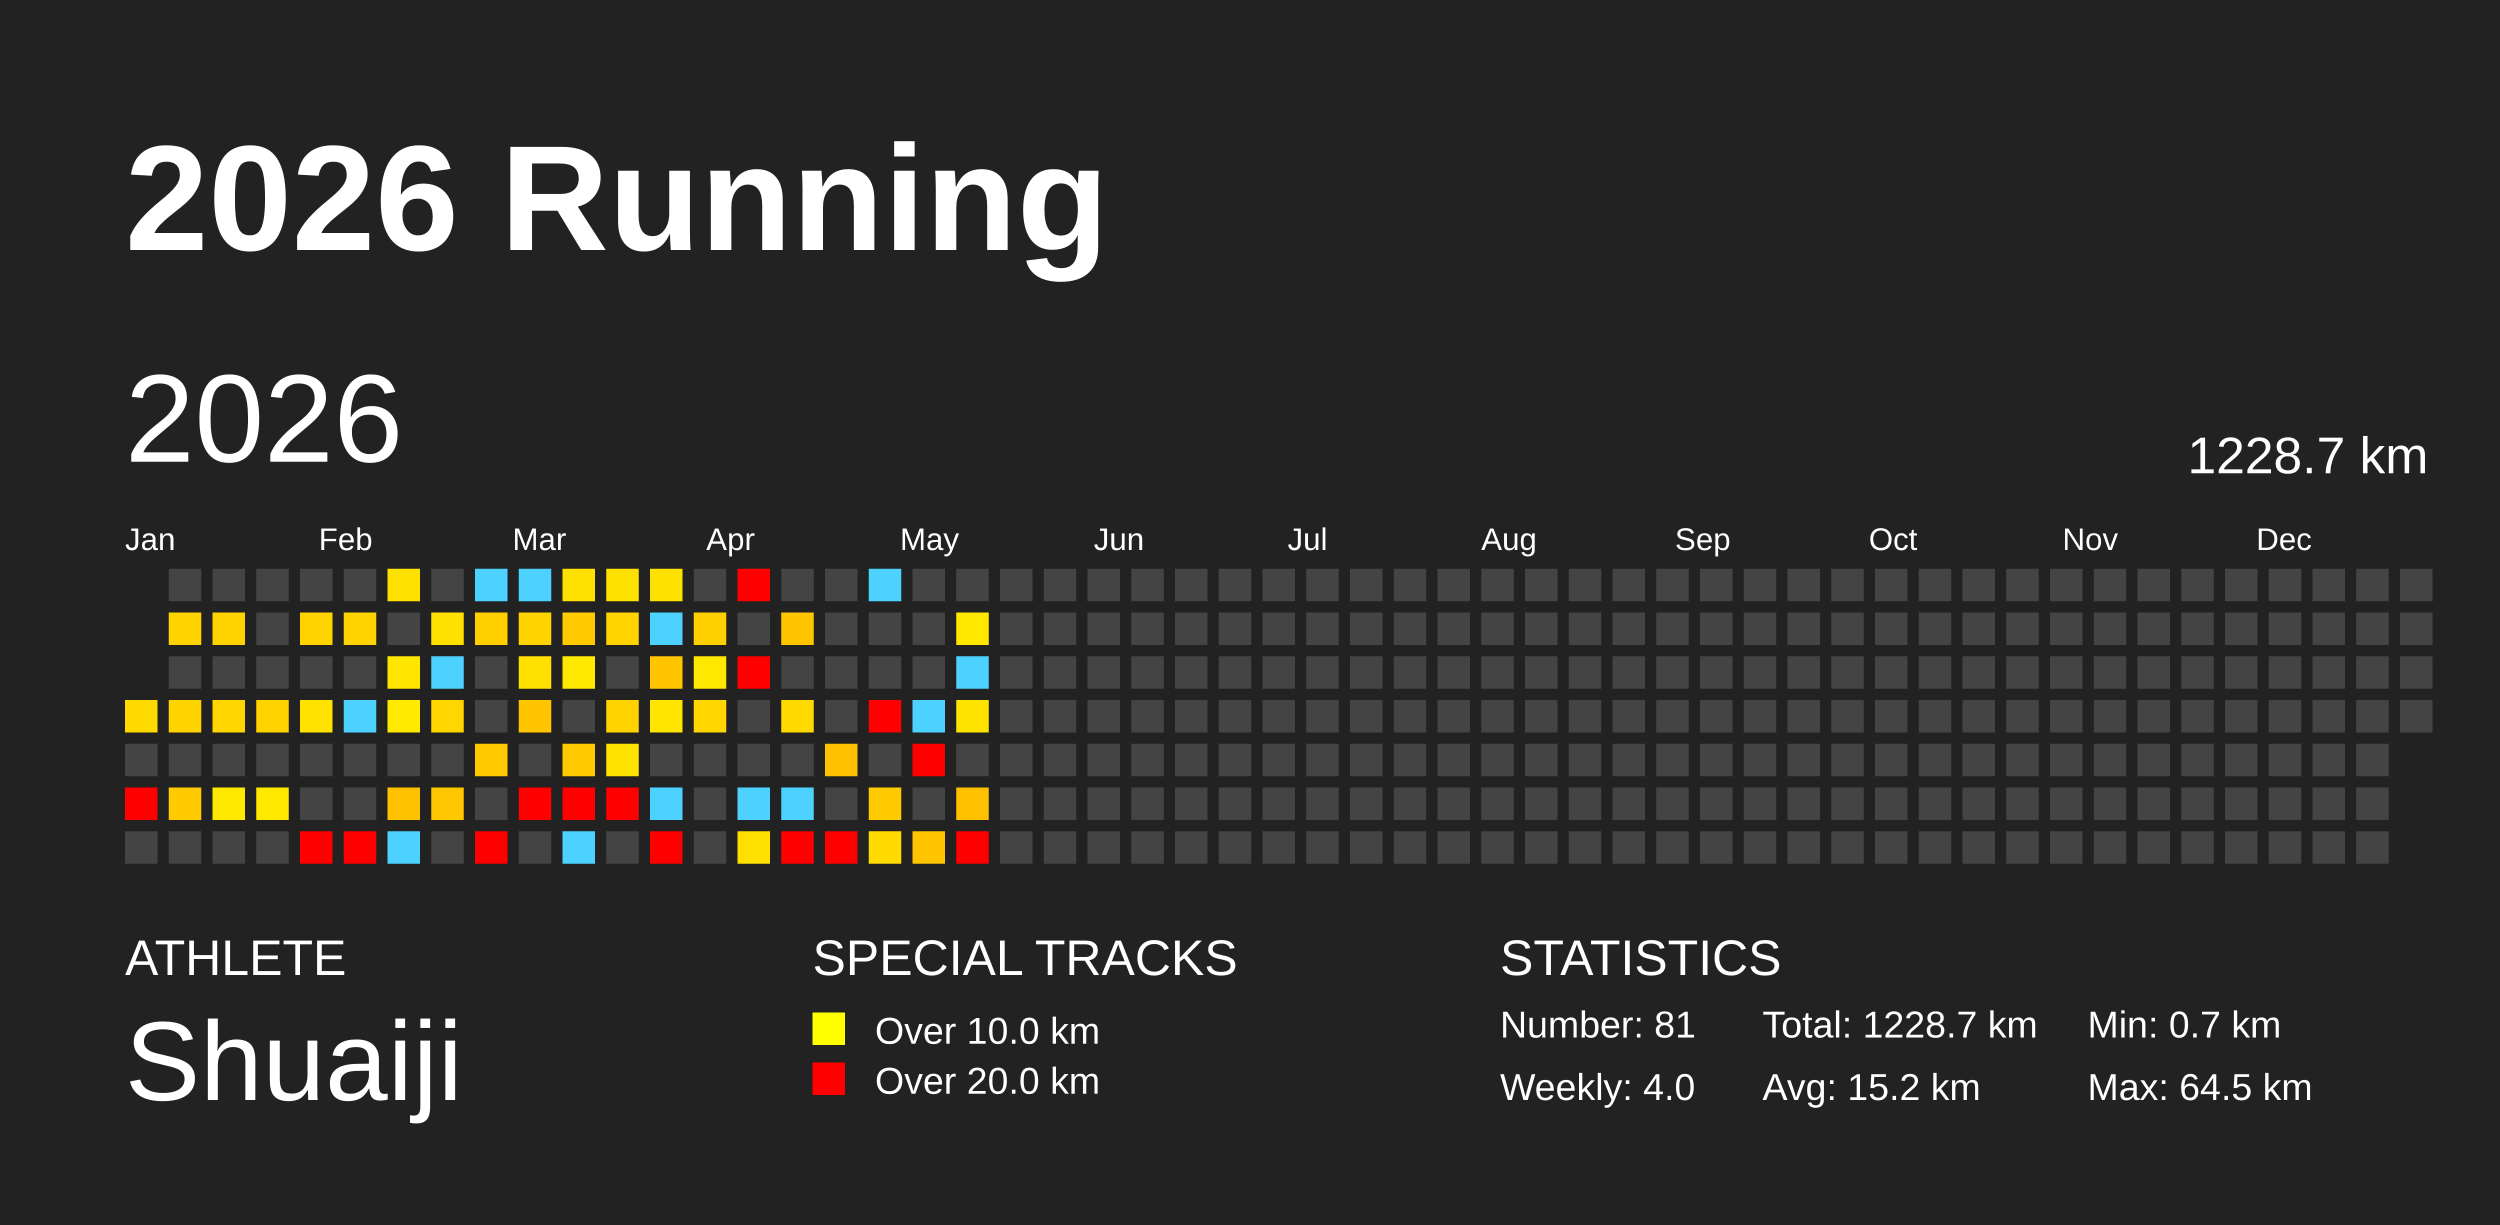
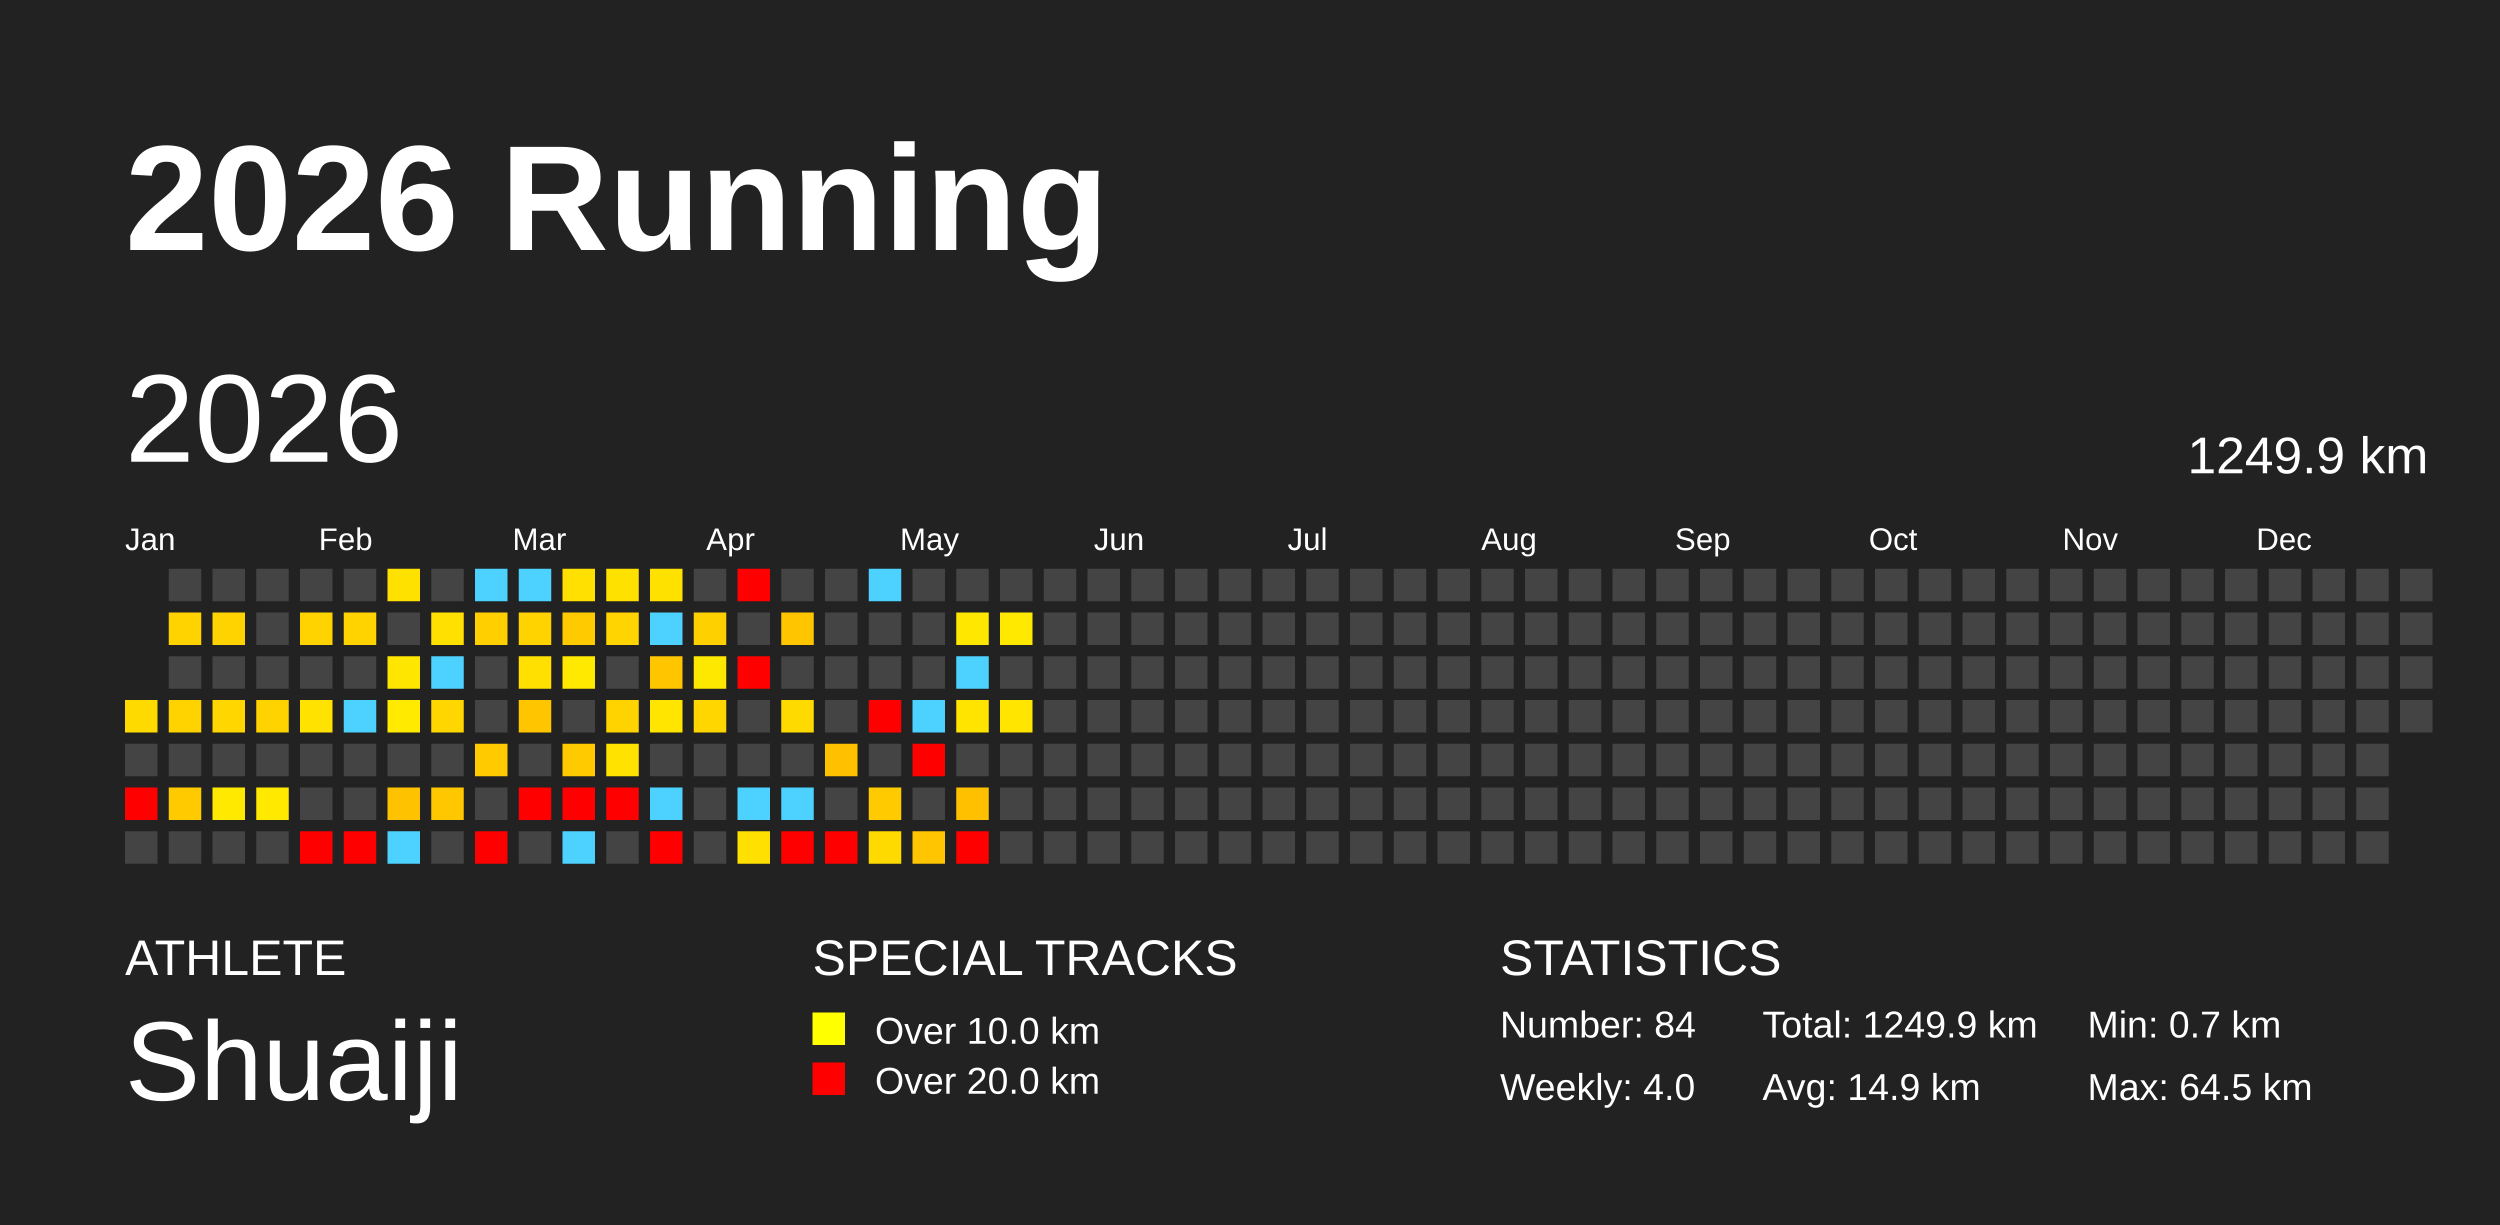
<svg xmlns="http://www.w3.org/2000/svg" baseProfile="full" height="98mm" version="1.1" viewBox="0,0,200,98" width="200mm">
  <defs />
  <rect fill="#222222" height="98" width="200" x="0" y="0" />
  <text fill="#FFFFFF" style="font-size:12px; font-family:Arial; font-weight:bold;" x="10" y="20">2026 Running</text>
  <text fill="#FFFFFF" style="font-size:4px; font-family:Arial" x="10" y="78">ATHLETE</text>
  <text fill="#FFFFFF" style="font-size:9px; font-family:Arial" x="10" y="88">Shuaiji</text>
  <text fill="#FFFFFF" style="font-size:4px; font-family:Arial" x="65" y="78">SPECIAL TRACKS</text>
  <rect fill="yellow" height="2.6" width="2.6" x="65" y="81" />
  <text fill="#FFFFFF" style="font-size:3px; font-family:Arial" x="70" y="83.5">Over 10.0 km</text>
  <rect fill="red" height="2.6" width="2.6" x="65" y="85" />
  <text fill="#FFFFFF" style="font-size:3px; font-family:Arial" x="70" y="87.5">Over 20.0 km</text>
  <text fill="#FFFFFF" style="font-size:4px; font-family:Arial" x="120" y="78">STATISTICS</text>
-   <text fill="#FFFFFF" style="font-size:3px; font-family:Arial" x="120" y="83">Number: 81</text>
+   <text fill="#FFFFFF" style="font-size:3px; font-family:Arial" x="120" y="83">Number: 84</text>
  <text fill="#FFFFFF" style="font-size:3px; font-family:Arial" x="120" y="88">Weekly: 4.0</text>
-   <text fill="#FFFFFF" style="font-size:3px; font-family:Arial" x="141" y="83">Total: 1228.7 km</text>
-   <text fill="#FFFFFF" style="font-size:3px; font-family:Arial" x="141" y="88">Avg: 15.2 km</text>
+   <text fill="#FFFFFF" style="font-size:3px; font-family:Arial" x="141" y="83">Total: 1249.9 km</text>
+   <text fill="#FFFFFF" style="font-size:3px; font-family:Arial" x="141" y="88">Avg: 14.9 km</text>
  <text fill="#FFFFFF" style="font-size:3px; font-family:Arial" x="167" y="83">Min: 0.7 km</text>
  <text fill="#FFFFFF" style="font-size:3px; font-family:Arial" x="167" y="88">Max: 64.5 km</text>
  <text dominant-baseline="hanging" fill="#FFFFFF" style="font-size:10.0px; font-family:Arial;" x="10" y="30">2026</text>
-   <text dominant-baseline="hanging" fill="#FFFFFF" style="font-size:4.125px; font-family:Arial;" x="175" y="35">1228.7 km</text>
+   <text dominant-baseline="hanging" fill="#FFFFFF" style="font-size:4.125px; font-family:Arial;" x="175" y="35">1249.9 km</text>
  <text fill="#FFFFFF" style="font-size:2.5px; font-family:Arial" x="10.0" y="44">Jan</text>
  <text fill="#FFFFFF" style="font-size:2.5px; font-family:Arial" x="25.5" y="44">Feb</text>
  <text fill="#FFFFFF" style="font-size:2.5px; font-family:Arial" x="41.0" y="44">Mar</text>
  <text fill="#FFFFFF" style="font-size:2.5px; font-family:Arial" x="56.5" y="44">Apr</text>
  <text fill="#FFFFFF" style="font-size:2.5px; font-family:Arial" x="72.0" y="44">May</text>
  <text fill="#FFFFFF" style="font-size:2.5px; font-family:Arial" x="87.5" y="44">Jun</text>
  <text fill="#FFFFFF" style="font-size:2.5px; font-family:Arial" x="103.0" y="44">Jul</text>
  <text fill="#FFFFFF" style="font-size:2.5px; font-family:Arial" x="118.5" y="44">Aug</text>
  <text fill="#FFFFFF" style="font-size:2.5px; font-family:Arial" x="134.0" y="44">Sep</text>
  <text fill="#FFFFFF" style="font-size:2.5px; font-family:Arial" x="149.5" y="44">Oct</text>
  <text fill="#FFFFFF" style="font-size:2.5px; font-family:Arial" x="165.0" y="44">Nov</text>
  <text fill="#FFFFFF" style="font-size:2.5px; font-family:Arial" x="180.5" y="44">Dec</text>
  <rect fill="#ffda00" height="2.6" width="2.6" x="10.0" y="56.0" />
  <rect fill="#444444" height="2.6" width="2.6" x="10.0" y="59.5" />
  <rect fill="red" height="2.6" width="2.6" x="10.0" y="63.0" />
  <rect fill="#444444" height="2.6" width="2.6" x="10.0" y="66.5" />
  <rect fill="#444444" height="2.6" width="2.6" x="13.5" y="45.5" />
  <rect fill="#ffd300" height="2.6" width="2.6" x="13.5" y="49.0" />
  <rect fill="#444444" height="2.6" width="2.6" x="13.5" y="52.5" />
  <rect fill="#ffd300" height="2.6" width="2.6" x="13.5" y="56.0" />
  <rect fill="#444444" height="2.6" width="2.6" x="13.5" y="59.5" />
  <rect fill="#ffca00" height="2.6" width="2.6" x="13.5" y="63.0" />
  <rect fill="#444444" height="2.6" width="2.6" x="13.5" y="66.5" />
  <rect fill="#444444" height="2.6" width="2.6" x="17.0" y="45.5" />
  <rect fill="#ffd300" height="2.6" width="2.6" x="17.0" y="49.0" />
  <rect fill="#444444" height="2.6" width="2.6" x="17.0" y="52.5" />
  <rect fill="#ffd600" height="2.6" width="2.6" x="17.0" y="56.0" />
  <rect fill="#444444" height="2.6" width="2.6" x="17.0" y="59.5" />
  <rect fill="#ffe900" height="2.6" width="2.6" x="17.0" y="63.0" />
  <rect fill="#444444" height="2.6" width="2.6" x="17.0" y="66.5" />
  <rect fill="#444444" height="2.6" width="2.6" x="20.5" y="45.5" />
  <rect fill="#444444" height="2.6" width="2.6" x="20.5" y="49.0" />
  <rect fill="#444444" height="2.6" width="2.6" x="20.5" y="52.5" />
  <rect fill="#ffd300" height="2.6" width="2.6" x="20.5" y="56.0" />
  <rect fill="#444444" height="2.6" width="2.6" x="20.5" y="59.5" />
  <rect fill="#ffe900" height="2.6" width="2.6" x="20.5" y="63.0" />
  <rect fill="#444444" height="2.6" width="2.6" x="20.5" y="66.5" />
  <rect fill="#444444" height="2.6" width="2.6" x="24.0" y="45.5" />
  <rect fill="#ffd300" height="2.6" width="2.6" x="24.0" y="49.0" />
  <rect fill="#444444" height="2.6" width="2.6" x="24.0" y="52.5" />
  <rect fill="#ffe200" height="2.6" width="2.6" x="24.0" y="56.0" />
  <rect fill="#444444" height="2.6" width="2.6" x="24.0" y="59.5" />
  <rect fill="#444444" height="2.6" width="2.6" x="24.0" y="63.0" />
  <rect fill="red" height="2.6" width="2.6" x="24.0" y="66.5" />
  <rect fill="#444444" height="2.6" width="2.6" x="27.5" y="45.5" />
  <rect fill="#ffd300" height="2.6" width="2.6" x="27.5" y="49.0" />
  <rect fill="#444444" height="2.6" width="2.6" x="27.5" y="52.5" />
  <rect fill="#4dd2ff" height="2.6" width="2.6" x="27.5" y="56.0" />
  <rect fill="#444444" height="2.6" width="2.6" x="27.5" y="59.5" />
  <rect fill="#444444" height="2.6" width="2.6" x="27.5" y="63.0" />
  <rect fill="red" height="2.6" width="2.6" x="27.5" y="66.5" />
  <rect fill="#ffe100" height="2.6" width="2.6" x="31.0" y="45.5" />
  <rect fill="#444444" height="2.6" width="2.6" x="31.0" y="49.0" />
  <rect fill="#ffe600" height="2.6" width="2.6" x="31.0" y="52.5" />
  <rect fill="#ffea00" height="2.6" width="2.6" x="31.0" y="56.0" />
  <rect fill="#444444" height="2.6" width="2.6" x="31.0" y="59.5" />
  <rect fill="#ffc200" height="2.6" width="2.6" x="31.0" y="63.0" />
  <rect fill="#4dd2ff" height="2.6" width="2.6" x="31.0" y="66.5" />
  <rect fill="#444444" height="2.6" width="2.6" x="34.5" y="45.5" />
  <rect fill="#ffe000" height="2.6" width="2.6" x="34.5" y="49.0" />
  <rect fill="#4dd2ff" height="2.6" width="2.6" x="34.5" y="52.5" />
  <rect fill="#ffd600" height="2.6" width="2.6" x="34.5" y="56.0" />
  <rect fill="#444444" height="2.6" width="2.6" x="34.5" y="59.5" />
  <rect fill="#ffc700" height="2.6" width="2.6" x="34.5" y="63.0" />
  <rect fill="#444444" height="2.6" width="2.6" x="34.5" y="66.5" />
  <rect fill="#4dd2ff" height="2.6" width="2.6" x="38.0" y="45.5" />
  <rect fill="#ffcf00" height="2.6" width="2.6" x="38.0" y="49.0" />
  <rect fill="#444444" height="2.6" width="2.6" x="38.0" y="52.5" />
  <rect fill="#444444" height="2.6" width="2.6" x="38.0" y="56.0" />
  <rect fill="#ffcb00" height="2.6" width="2.6" x="38.0" y="59.5" />
  <rect fill="#444444" height="2.6" width="2.6" x="38.0" y="63.0" />
  <rect fill="red" height="2.6" width="2.6" x="38.0" y="66.5" />
  <rect fill="#4dd2ff" height="2.6" width="2.6" x="41.5" y="45.5" />
  <rect fill="#ffd300" height="2.6" width="2.6" x="41.5" y="49.0" />
  <rect fill="#ffe000" height="2.6" width="2.6" x="41.5" y="52.5" />
  <rect fill="#ffc600" height="2.6" width="2.6" x="41.5" y="56.0" />
  <rect fill="#444444" height="2.6" width="2.6" x="41.5" y="59.5" />
  <rect fill="red" height="2.6" width="2.6" x="41.5" y="63.0" />
  <rect fill="#444444" height="2.6" width="2.6" x="41.5" y="66.5" />
  <rect fill="#ffe000" height="2.6" width="2.6" x="45.0" y="45.5" />
  <rect fill="#ffcb00" height="2.6" width="2.6" x="45.0" y="49.0" />
  <rect fill="#ffe900" height="2.6" width="2.6" x="45.0" y="52.5" />
  <rect fill="#444444" height="2.6" width="2.6" x="45.0" y="56.0" />
  <rect fill="#ffcb00" height="2.6" width="2.6" x="45.0" y="59.5" />
  <rect fill="red" height="2.6" width="2.6" x="45.0" y="63.0" />
  <rect fill="#4dd2ff" height="2.6" width="2.6" x="45.0" y="66.5" />
  <rect fill="#ffe100" height="2.6" width="2.6" x="48.5" y="45.5" />
  <rect fill="#ffd400" height="2.6" width="2.6" x="48.5" y="49.0" />
  <rect fill="#444444" height="2.6" width="2.6" x="48.5" y="52.5" />
  <rect fill="#ffd300" height="2.6" width="2.6" x="48.5" y="56.0" />
  <rect fill="#ffe200" height="2.6" width="2.6" x="48.5" y="59.5" />
  <rect fill="red" height="2.6" width="2.6" x="48.5" y="63.0" />
  <rect fill="#444444" height="2.6" width="2.6" x="48.5" y="66.5" />
  <rect fill="#ffe100" height="2.6" width="2.6" x="52.0" y="45.5" />
  <rect fill="#4dd2ff" height="2.6" width="2.6" x="52.0" y="49.0" />
  <rect fill="#ffc600" height="2.6" width="2.6" x="52.0" y="52.5" />
  <rect fill="#ffe500" height="2.6" width="2.6" x="52.0" y="56.0" />
  <rect fill="#444444" height="2.6" width="2.6" x="52.0" y="59.5" />
  <rect fill="#4dd2ff" height="2.6" width="2.6" x="52.0" y="63.0" />
  <rect fill="red" height="2.6" width="2.6" x="52.0" y="66.5" />
  <rect fill="#444444" height="2.6" width="2.6" x="55.5" y="45.5" />
  <rect fill="#ffd000" height="2.6" width="2.6" x="55.5" y="49.0" />
  <rect fill="#ffe800" height="2.6" width="2.6" x="55.5" y="52.5" />
  <rect fill="#ffd600" height="2.6" width="2.6" x="55.5" y="56.0" />
  <rect fill="#444444" height="2.6" width="2.6" x="55.5" y="59.5" />
  <rect fill="#444444" height="2.6" width="2.6" x="55.5" y="63.0" />
  <rect fill="#444444" height="2.6" width="2.6" x="55.5" y="66.5" />
  <rect fill="red" height="2.6" width="2.6" x="59.0" y="45.5" />
  <rect fill="#444444" height="2.6" width="2.6" x="59.0" y="49.0" />
  <rect fill="red" height="2.6" width="2.6" x="59.0" y="52.5" />
  <rect fill="#444444" height="2.6" width="2.6" x="59.0" y="56.0" />
  <rect fill="#444444" height="2.6" width="2.6" x="59.0" y="59.5" />
  <rect fill="#4dd2ff" height="2.6" width="2.6" x="59.0" y="63.0" />
  <rect fill="#ffe000" height="2.6" width="2.6" x="59.0" y="66.5" />
  <rect fill="#444444" height="2.6" width="2.6" x="62.5" y="45.5" />
  <rect fill="#ffc600" height="2.6" width="2.6" x="62.5" y="49.0" />
  <rect fill="#444444" height="2.6" width="2.6" x="62.5" y="52.5" />
  <rect fill="#ffda00" height="2.6" width="2.6" x="62.5" y="56.0" />
  <rect fill="#444444" height="2.6" width="2.6" x="62.5" y="59.5" />
  <rect fill="#4dd2ff" height="2.6" width="2.6" x="62.5" y="63.0" />
  <rect fill="red" height="2.6" width="2.6" x="62.5" y="66.5" />
  <rect fill="#444444" height="2.6" width="2.6" x="66.0" y="45.5" />
  <rect fill="#444444" height="2.6" width="2.6" x="66.0" y="49.0" />
  <rect fill="#444444" height="2.6" width="2.6" x="66.0" y="52.5" />
  <rect fill="#444444" height="2.6" width="2.6" x="66.0" y="56.0" />
  <rect fill="#ffc000" height="2.6" width="2.6" x="66.0" y="59.5" />
  <rect fill="#444444" height="2.6" width="2.6" x="66.0" y="63.0" />
  <rect fill="red" height="2.6" width="2.6" x="66.0" y="66.5" />
  <rect fill="#4dd2ff" height="2.6" width="2.6" x="69.5" y="45.5" />
  <rect fill="#444444" height="2.6" width="2.6" x="69.5" y="49.0" />
  <rect fill="#444444" height="2.6" width="2.6" x="69.5" y="52.5" />
  <rect fill="red" height="2.6" width="2.6" x="69.5" y="56.0" />
  <rect fill="#444444" height="2.6" width="2.6" x="69.5" y="59.5" />
  <rect fill="#ffcb00" height="2.6" width="2.6" x="69.5" y="63.0" />
  <rect fill="#ffda00" height="2.6" width="2.6" x="69.5" y="66.5" />
  <rect fill="#444444" height="2.6" width="2.6" x="73.0" y="45.5" />
  <rect fill="#444444" height="2.6" width="2.6" x="73.0" y="49.0" />
  <rect fill="#444444" height="2.6" width="2.6" x="73.0" y="52.5" />
  <rect fill="#4dd2ff" height="2.6" width="2.6" x="73.0" y="56.0" />
  <rect fill="red" height="2.6" width="2.6" x="73.0" y="59.5" />
  <rect fill="#444444" height="2.6" width="2.6" x="73.0" y="63.0" />
  <rect fill="#ffc500" height="2.6" width="2.6" x="73.0" y="66.5" />
  <rect fill="#444444" height="2.6" width="2.6" x="76.5" y="45.5" />
  <rect fill="#ffe700" height="2.6" width="2.6" x="76.5" y="49.0" />
  <rect fill="#4dd2ff" height="2.6" width="2.6" x="76.5" y="52.5" />
  <rect fill="#ffe400" height="2.6" width="2.6" x="76.5" y="56.0" />
  <rect fill="#444444" height="2.6" width="2.6" x="76.5" y="59.5" />
  <rect fill="#ffc000" height="2.6" width="2.6" x="76.5" y="63.0" />
  <rect fill="red" height="2.6" width="2.6" x="76.5" y="66.5" />
  <rect fill="#444444" height="2.6" width="2.6" x="80.0" y="45.5" />
-   <rect fill="#444444" height="2.6" width="2.6" x="80.0" y="49.0" />
+   <rect fill="#ffe900" height="2.6" width="2.6" x="80.0" y="49.0" />
  <rect fill="#444444" height="2.6" width="2.6" x="80.0" y="52.5" />
-   <rect fill="#444444" height="2.6" width="2.6" x="80.0" y="56.0" />
+   <rect fill="#ffe500" height="2.6" width="2.6" x="80.0" y="56.0" />
  <rect fill="#444444" height="2.6" width="2.6" x="80.0" y="59.5" />
  <rect fill="#444444" height="2.6" width="2.6" x="80.0" y="63.0" />
  <rect fill="#444444" height="2.6" width="2.6" x="80.0" y="66.5" />
  <rect fill="#444444" height="2.6" width="2.6" x="83.5" y="45.5" />
  <rect fill="#444444" height="2.6" width="2.6" x="83.5" y="49.0" />
  <rect fill="#444444" height="2.6" width="2.6" x="83.5" y="52.5" />
  <rect fill="#444444" height="2.6" width="2.6" x="83.5" y="56.0" />
  <rect fill="#444444" height="2.6" width="2.6" x="83.5" y="59.5" />
  <rect fill="#444444" height="2.6" width="2.6" x="83.5" y="63.0" />
  <rect fill="#444444" height="2.6" width="2.6" x="83.5" y="66.5" />
  <rect fill="#444444" height="2.6" width="2.6" x="87.0" y="45.5" />
  <rect fill="#444444" height="2.6" width="2.6" x="87.0" y="49.0" />
  <rect fill="#444444" height="2.6" width="2.6" x="87.0" y="52.5" />
  <rect fill="#444444" height="2.6" width="2.6" x="87.0" y="56.0" />
  <rect fill="#444444" height="2.6" width="2.6" x="87.0" y="59.5" />
  <rect fill="#444444" height="2.6" width="2.6" x="87.0" y="63.0" />
  <rect fill="#444444" height="2.6" width="2.6" x="87.0" y="66.5" />
  <rect fill="#444444" height="2.6" width="2.6" x="90.5" y="45.5" />
  <rect fill="#444444" height="2.6" width="2.6" x="90.5" y="49.0" />
  <rect fill="#444444" height="2.6" width="2.6" x="90.5" y="52.5" />
  <rect fill="#444444" height="2.6" width="2.6" x="90.5" y="56.0" />
  <rect fill="#444444" height="2.6" width="2.6" x="90.5" y="59.5" />
  <rect fill="#444444" height="2.6" width="2.6" x="90.5" y="63.0" />
  <rect fill="#444444" height="2.6" width="2.6" x="90.5" y="66.5" />
  <rect fill="#444444" height="2.6" width="2.6" x="94.0" y="45.5" />
  <rect fill="#444444" height="2.6" width="2.6" x="94.0" y="49.0" />
  <rect fill="#444444" height="2.6" width="2.6" x="94.0" y="52.5" />
  <rect fill="#444444" height="2.6" width="2.6" x="94.0" y="56.0" />
  <rect fill="#444444" height="2.6" width="2.6" x="94.0" y="59.5" />
  <rect fill="#444444" height="2.6" width="2.6" x="94.0" y="63.0" />
  <rect fill="#444444" height="2.6" width="2.6" x="94.0" y="66.5" />
  <rect fill="#444444" height="2.6" width="2.6" x="97.5" y="45.5" />
  <rect fill="#444444" height="2.6" width="2.6" x="97.5" y="49.0" />
  <rect fill="#444444" height="2.6" width="2.6" x="97.5" y="52.5" />
  <rect fill="#444444" height="2.6" width="2.6" x="97.5" y="56.0" />
  <rect fill="#444444" height="2.6" width="2.6" x="97.5" y="59.5" />
  <rect fill="#444444" height="2.6" width="2.6" x="97.5" y="63.0" />
  <rect fill="#444444" height="2.6" width="2.6" x="97.5" y="66.5" />
  <rect fill="#444444" height="2.6" width="2.6" x="101.0" y="45.5" />
  <rect fill="#444444" height="2.6" width="2.6" x="101.0" y="49.0" />
  <rect fill="#444444" height="2.6" width="2.6" x="101.0" y="52.5" />
  <rect fill="#444444" height="2.6" width="2.6" x="101.0" y="56.0" />
  <rect fill="#444444" height="2.6" width="2.6" x="101.0" y="59.5" />
  <rect fill="#444444" height="2.6" width="2.6" x="101.0" y="63.0" />
  <rect fill="#444444" height="2.6" width="2.6" x="101.0" y="66.5" />
  <rect fill="#444444" height="2.6" width="2.6" x="104.5" y="45.5" />
  <rect fill="#444444" height="2.6" width="2.6" x="104.5" y="49.0" />
  <rect fill="#444444" height="2.6" width="2.6" x="104.5" y="52.5" />
  <rect fill="#444444" height="2.6" width="2.6" x="104.5" y="56.0" />
  <rect fill="#444444" height="2.6" width="2.6" x="104.5" y="59.5" />
  <rect fill="#444444" height="2.6" width="2.6" x="104.5" y="63.0" />
  <rect fill="#444444" height="2.6" width="2.6" x="104.5" y="66.5" />
  <rect fill="#444444" height="2.6" width="2.6" x="108.0" y="45.5" />
  <rect fill="#444444" height="2.6" width="2.6" x="108.0" y="49.0" />
  <rect fill="#444444" height="2.6" width="2.6" x="108.0" y="52.5" />
  <rect fill="#444444" height="2.6" width="2.6" x="108.0" y="56.0" />
  <rect fill="#444444" height="2.6" width="2.6" x="108.0" y="59.5" />
  <rect fill="#444444" height="2.6" width="2.6" x="108.0" y="63.0" />
  <rect fill="#444444" height="2.6" width="2.6" x="108.0" y="66.5" />
  <rect fill="#444444" height="2.6" width="2.6" x="111.5" y="45.5" />
  <rect fill="#444444" height="2.6" width="2.6" x="111.5" y="49.0" />
  <rect fill="#444444" height="2.6" width="2.6" x="111.5" y="52.5" />
  <rect fill="#444444" height="2.6" width="2.6" x="111.5" y="56.0" />
  <rect fill="#444444" height="2.6" width="2.6" x="111.5" y="59.5" />
  <rect fill="#444444" height="2.6" width="2.6" x="111.5" y="63.0" />
  <rect fill="#444444" height="2.6" width="2.6" x="111.5" y="66.5" />
  <rect fill="#444444" height="2.6" width="2.6" x="115.0" y="45.5" />
  <rect fill="#444444" height="2.6" width="2.6" x="115.0" y="49.0" />
  <rect fill="#444444" height="2.6" width="2.6" x="115.0" y="52.5" />
  <rect fill="#444444" height="2.6" width="2.6" x="115.0" y="56.0" />
  <rect fill="#444444" height="2.6" width="2.6" x="115.0" y="59.5" />
  <rect fill="#444444" height="2.6" width="2.6" x="115.0" y="63.0" />
  <rect fill="#444444" height="2.6" width="2.6" x="115.0" y="66.5" />
  <rect fill="#444444" height="2.6" width="2.6" x="118.5" y="45.5" />
  <rect fill="#444444" height="2.6" width="2.6" x="118.5" y="49.0" />
  <rect fill="#444444" height="2.6" width="2.6" x="118.5" y="52.5" />
  <rect fill="#444444" height="2.6" width="2.6" x="118.5" y="56.0" />
  <rect fill="#444444" height="2.6" width="2.6" x="118.5" y="59.5" />
  <rect fill="#444444" height="2.6" width="2.6" x="118.5" y="63.0" />
  <rect fill="#444444" height="2.6" width="2.6" x="118.5" y="66.5" />
  <rect fill="#444444" height="2.6" width="2.6" x="122.0" y="45.5" />
  <rect fill="#444444" height="2.6" width="2.6" x="122.0" y="49.0" />
  <rect fill="#444444" height="2.6" width="2.6" x="122.0" y="52.5" />
  <rect fill="#444444" height="2.6" width="2.6" x="122.0" y="56.0" />
  <rect fill="#444444" height="2.6" width="2.6" x="122.0" y="59.5" />
  <rect fill="#444444" height="2.6" width="2.6" x="122.0" y="63.0" />
  <rect fill="#444444" height="2.6" width="2.6" x="122.0" y="66.5" />
  <rect fill="#444444" height="2.6" width="2.6" x="125.5" y="45.5" />
  <rect fill="#444444" height="2.6" width="2.6" x="125.5" y="49.0" />
  <rect fill="#444444" height="2.6" width="2.6" x="125.5" y="52.5" />
  <rect fill="#444444" height="2.6" width="2.6" x="125.5" y="56.0" />
  <rect fill="#444444" height="2.6" width="2.6" x="125.5" y="59.5" />
  <rect fill="#444444" height="2.6" width="2.6" x="125.5" y="63.0" />
  <rect fill="#444444" height="2.6" width="2.6" x="125.5" y="66.5" />
  <rect fill="#444444" height="2.6" width="2.6" x="129.0" y="45.5" />
  <rect fill="#444444" height="2.6" width="2.6" x="129.0" y="49.0" />
  <rect fill="#444444" height="2.6" width="2.6" x="129.0" y="52.5" />
  <rect fill="#444444" height="2.6" width="2.6" x="129.0" y="56.0" />
  <rect fill="#444444" height="2.6" width="2.6" x="129.0" y="59.5" />
  <rect fill="#444444" height="2.6" width="2.6" x="129.0" y="63.0" />
  <rect fill="#444444" height="2.6" width="2.6" x="129.0" y="66.5" />
  <rect fill="#444444" height="2.6" width="2.6" x="132.5" y="45.5" />
  <rect fill="#444444" height="2.6" width="2.6" x="132.5" y="49.0" />
  <rect fill="#444444" height="2.6" width="2.6" x="132.5" y="52.5" />
  <rect fill="#444444" height="2.6" width="2.6" x="132.5" y="56.0" />
  <rect fill="#444444" height="2.6" width="2.6" x="132.5" y="59.5" />
  <rect fill="#444444" height="2.6" width="2.6" x="132.5" y="63.0" />
  <rect fill="#444444" height="2.6" width="2.6" x="132.5" y="66.5" />
  <rect fill="#444444" height="2.6" width="2.6" x="136.0" y="45.5" />
  <rect fill="#444444" height="2.6" width="2.6" x="136.0" y="49.0" />
  <rect fill="#444444" height="2.6" width="2.6" x="136.0" y="52.5" />
  <rect fill="#444444" height="2.6" width="2.6" x="136.0" y="56.0" />
  <rect fill="#444444" height="2.6" width="2.6" x="136.0" y="59.5" />
  <rect fill="#444444" height="2.6" width="2.6" x="136.0" y="63.0" />
  <rect fill="#444444" height="2.6" width="2.6" x="136.0" y="66.5" />
  <rect fill="#444444" height="2.6" width="2.6" x="139.5" y="45.5" />
  <rect fill="#444444" height="2.6" width="2.6" x="139.5" y="49.0" />
  <rect fill="#444444" height="2.6" width="2.6" x="139.5" y="52.5" />
  <rect fill="#444444" height="2.6" width="2.6" x="139.5" y="56.0" />
  <rect fill="#444444" height="2.6" width="2.6" x="139.5" y="59.5" />
  <rect fill="#444444" height="2.6" width="2.6" x="139.5" y="63.0" />
  <rect fill="#444444" height="2.6" width="2.6" x="139.5" y="66.5" />
  <rect fill="#444444" height="2.6" width="2.6" x="143.0" y="45.5" />
  <rect fill="#444444" height="2.6" width="2.6" x="143.0" y="49.0" />
  <rect fill="#444444" height="2.6" width="2.6" x="143.0" y="52.5" />
  <rect fill="#444444" height="2.6" width="2.6" x="143.0" y="56.0" />
  <rect fill="#444444" height="2.6" width="2.6" x="143.0" y="59.5" />
  <rect fill="#444444" height="2.6" width="2.6" x="143.0" y="63.0" />
  <rect fill="#444444" height="2.6" width="2.6" x="143.0" y="66.5" />
  <rect fill="#444444" height="2.6" width="2.6" x="146.5" y="45.5" />
  <rect fill="#444444" height="2.6" width="2.6" x="146.5" y="49.0" />
  <rect fill="#444444" height="2.6" width="2.6" x="146.5" y="52.5" />
  <rect fill="#444444" height="2.6" width="2.6" x="146.5" y="56.0" />
  <rect fill="#444444" height="2.6" width="2.6" x="146.5" y="59.5" />
  <rect fill="#444444" height="2.6" width="2.6" x="146.5" y="63.0" />
  <rect fill="#444444" height="2.6" width="2.6" x="146.5" y="66.5" />
  <rect fill="#444444" height="2.6" width="2.6" x="150.0" y="45.5" />
  <rect fill="#444444" height="2.6" width="2.6" x="150.0" y="49.0" />
  <rect fill="#444444" height="2.6" width="2.6" x="150.0" y="52.5" />
  <rect fill="#444444" height="2.6" width="2.6" x="150.0" y="56.0" />
  <rect fill="#444444" height="2.6" width="2.6" x="150.0" y="59.5" />
  <rect fill="#444444" height="2.6" width="2.6" x="150.0" y="63.0" />
  <rect fill="#444444" height="2.6" width="2.6" x="150.0" y="66.5" />
  <rect fill="#444444" height="2.6" width="2.6" x="153.5" y="45.5" />
  <rect fill="#444444" height="2.6" width="2.6" x="153.5" y="49.0" />
  <rect fill="#444444" height="2.6" width="2.6" x="153.5" y="52.5" />
  <rect fill="#444444" height="2.6" width="2.6" x="153.5" y="56.0" />
  <rect fill="#444444" height="2.6" width="2.6" x="153.5" y="59.5" />
  <rect fill="#444444" height="2.6" width="2.6" x="153.5" y="63.0" />
  <rect fill="#444444" height="2.6" width="2.6" x="153.5" y="66.5" />
  <rect fill="#444444" height="2.6" width="2.6" x="157.0" y="45.5" />
  <rect fill="#444444" height="2.6" width="2.6" x="157.0" y="49.0" />
  <rect fill="#444444" height="2.6" width="2.6" x="157.0" y="52.5" />
  <rect fill="#444444" height="2.6" width="2.6" x="157.0" y="56.0" />
  <rect fill="#444444" height="2.6" width="2.6" x="157.0" y="59.5" />
  <rect fill="#444444" height="2.6" width="2.6" x="157.0" y="63.0" />
  <rect fill="#444444" height="2.6" width="2.6" x="157.0" y="66.5" />
  <rect fill="#444444" height="2.6" width="2.6" x="160.5" y="45.5" />
  <rect fill="#444444" height="2.6" width="2.6" x="160.5" y="49.0" />
  <rect fill="#444444" height="2.6" width="2.6" x="160.5" y="52.5" />
  <rect fill="#444444" height="2.6" width="2.6" x="160.5" y="56.0" />
  <rect fill="#444444" height="2.6" width="2.6" x="160.5" y="59.5" />
  <rect fill="#444444" height="2.6" width="2.6" x="160.5" y="63.0" />
  <rect fill="#444444" height="2.6" width="2.6" x="160.5" y="66.5" />
  <rect fill="#444444" height="2.6" width="2.6" x="164.0" y="45.5" />
  <rect fill="#444444" height="2.6" width="2.6" x="164.0" y="49.0" />
  <rect fill="#444444" height="2.6" width="2.6" x="164.0" y="52.5" />
  <rect fill="#444444" height="2.6" width="2.6" x="164.0" y="56.0" />
  <rect fill="#444444" height="2.6" width="2.6" x="164.0" y="59.5" />
  <rect fill="#444444" height="2.6" width="2.6" x="164.0" y="63.0" />
  <rect fill="#444444" height="2.6" width="2.6" x="164.0" y="66.5" />
  <rect fill="#444444" height="2.6" width="2.6" x="167.5" y="45.5" />
  <rect fill="#444444" height="2.6" width="2.6" x="167.5" y="49.0" />
  <rect fill="#444444" height="2.6" width="2.6" x="167.5" y="52.5" />
  <rect fill="#444444" height="2.6" width="2.6" x="167.5" y="56.0" />
  <rect fill="#444444" height="2.6" width="2.6" x="167.5" y="59.5" />
  <rect fill="#444444" height="2.6" width="2.6" x="167.5" y="63.0" />
  <rect fill="#444444" height="2.6" width="2.6" x="167.5" y="66.5" />
  <rect fill="#444444" height="2.6" width="2.6" x="171.0" y="45.5" />
  <rect fill="#444444" height="2.6" width="2.6" x="171.0" y="49.0" />
  <rect fill="#444444" height="2.6" width="2.6" x="171.0" y="52.5" />
  <rect fill="#444444" height="2.6" width="2.6" x="171.0" y="56.0" />
  <rect fill="#444444" height="2.6" width="2.6" x="171.0" y="59.5" />
  <rect fill="#444444" height="2.6" width="2.6" x="171.0" y="63.0" />
  <rect fill="#444444" height="2.6" width="2.6" x="171.0" y="66.5" />
  <rect fill="#444444" height="2.6" width="2.6" x="174.5" y="45.5" />
  <rect fill="#444444" height="2.6" width="2.6" x="174.5" y="49.0" />
  <rect fill="#444444" height="2.6" width="2.6" x="174.5" y="52.5" />
  <rect fill="#444444" height="2.6" width="2.6" x="174.5" y="56.0" />
  <rect fill="#444444" height="2.6" width="2.6" x="174.5" y="59.5" />
  <rect fill="#444444" height="2.6" width="2.6" x="174.5" y="63.0" />
  <rect fill="#444444" height="2.6" width="2.6" x="174.5" y="66.5" />
  <rect fill="#444444" height="2.6" width="2.6" x="178.0" y="45.5" />
  <rect fill="#444444" height="2.6" width="2.6" x="178.0" y="49.0" />
  <rect fill="#444444" height="2.6" width="2.6" x="178.0" y="52.5" />
  <rect fill="#444444" height="2.6" width="2.6" x="178.0" y="56.0" />
  <rect fill="#444444" height="2.6" width="2.6" x="178.0" y="59.5" />
  <rect fill="#444444" height="2.6" width="2.6" x="178.0" y="63.0" />
  <rect fill="#444444" height="2.6" width="2.6" x="178.0" y="66.5" />
  <rect fill="#444444" height="2.6" width="2.6" x="181.5" y="45.5" />
  <rect fill="#444444" height="2.6" width="2.6" x="181.5" y="49.0" />
  <rect fill="#444444" height="2.6" width="2.6" x="181.5" y="52.5" />
  <rect fill="#444444" height="2.6" width="2.6" x="181.5" y="56.0" />
  <rect fill="#444444" height="2.6" width="2.6" x="181.5" y="59.5" />
  <rect fill="#444444" height="2.6" width="2.6" x="181.5" y="63.0" />
  <rect fill="#444444" height="2.6" width="2.6" x="181.5" y="66.5" />
  <rect fill="#444444" height="2.6" width="2.6" x="185.0" y="45.5" />
  <rect fill="#444444" height="2.6" width="2.6" x="185.0" y="49.0" />
  <rect fill="#444444" height="2.6" width="2.6" x="185.0" y="52.5" />
  <rect fill="#444444" height="2.6" width="2.6" x="185.0" y="56.0" />
  <rect fill="#444444" height="2.6" width="2.6" x="185.0" y="59.5" />
  <rect fill="#444444" height="2.6" width="2.6" x="185.0" y="63.0" />
  <rect fill="#444444" height="2.6" width="2.6" x="185.0" y="66.5" />
  <rect fill="#444444" height="2.6" width="2.6" x="188.5" y="45.5" />
  <rect fill="#444444" height="2.6" width="2.6" x="188.5" y="49.0" />
  <rect fill="#444444" height="2.6" width="2.6" x="188.5" y="52.5" />
  <rect fill="#444444" height="2.6" width="2.6" x="188.5" y="56.0" />
  <rect fill="#444444" height="2.6" width="2.6" x="188.5" y="59.5" />
  <rect fill="#444444" height="2.6" width="2.6" x="188.5" y="63.0" />
  <rect fill="#444444" height="2.6" width="2.6" x="188.5" y="66.5" />
  <rect fill="#444444" height="2.6" width="2.6" x="192.0" y="45.5" />
  <rect fill="#444444" height="2.6" width="2.6" x="192.0" y="49.0" />
  <rect fill="#444444" height="2.6" width="2.6" x="192.0" y="52.5" />
  <rect fill="#444444" height="2.6" width="2.6" x="192.0" y="56.0" />
</svg>
